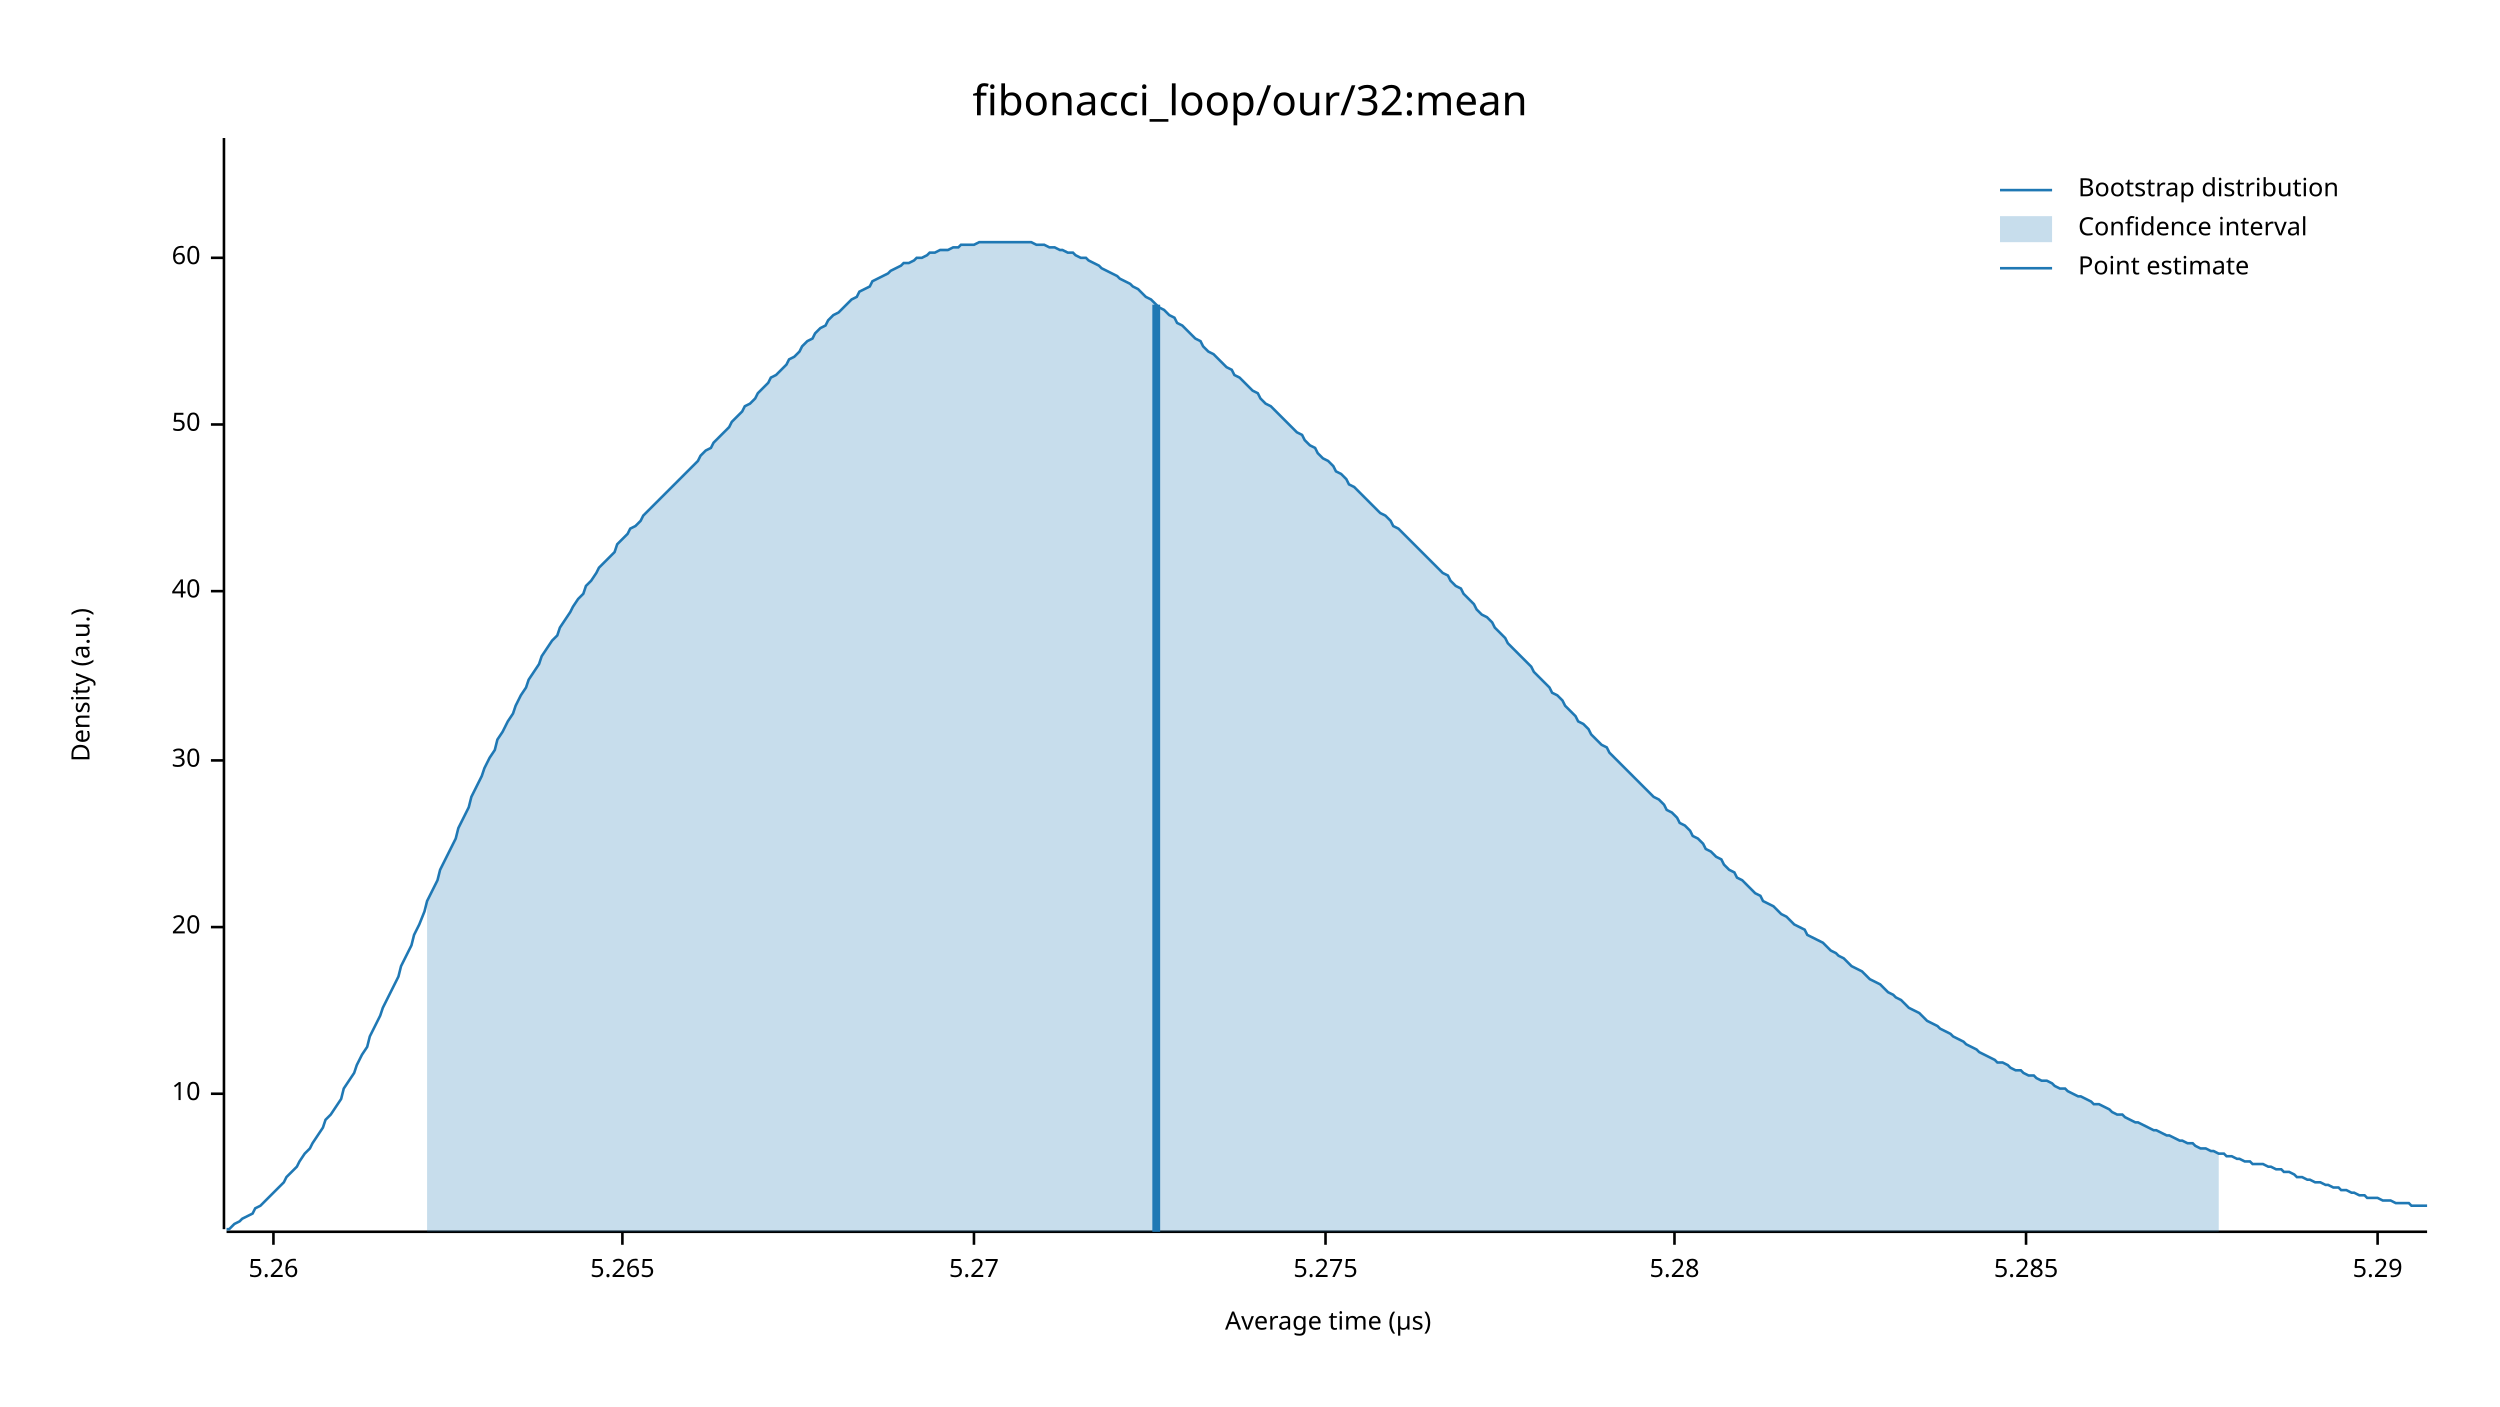
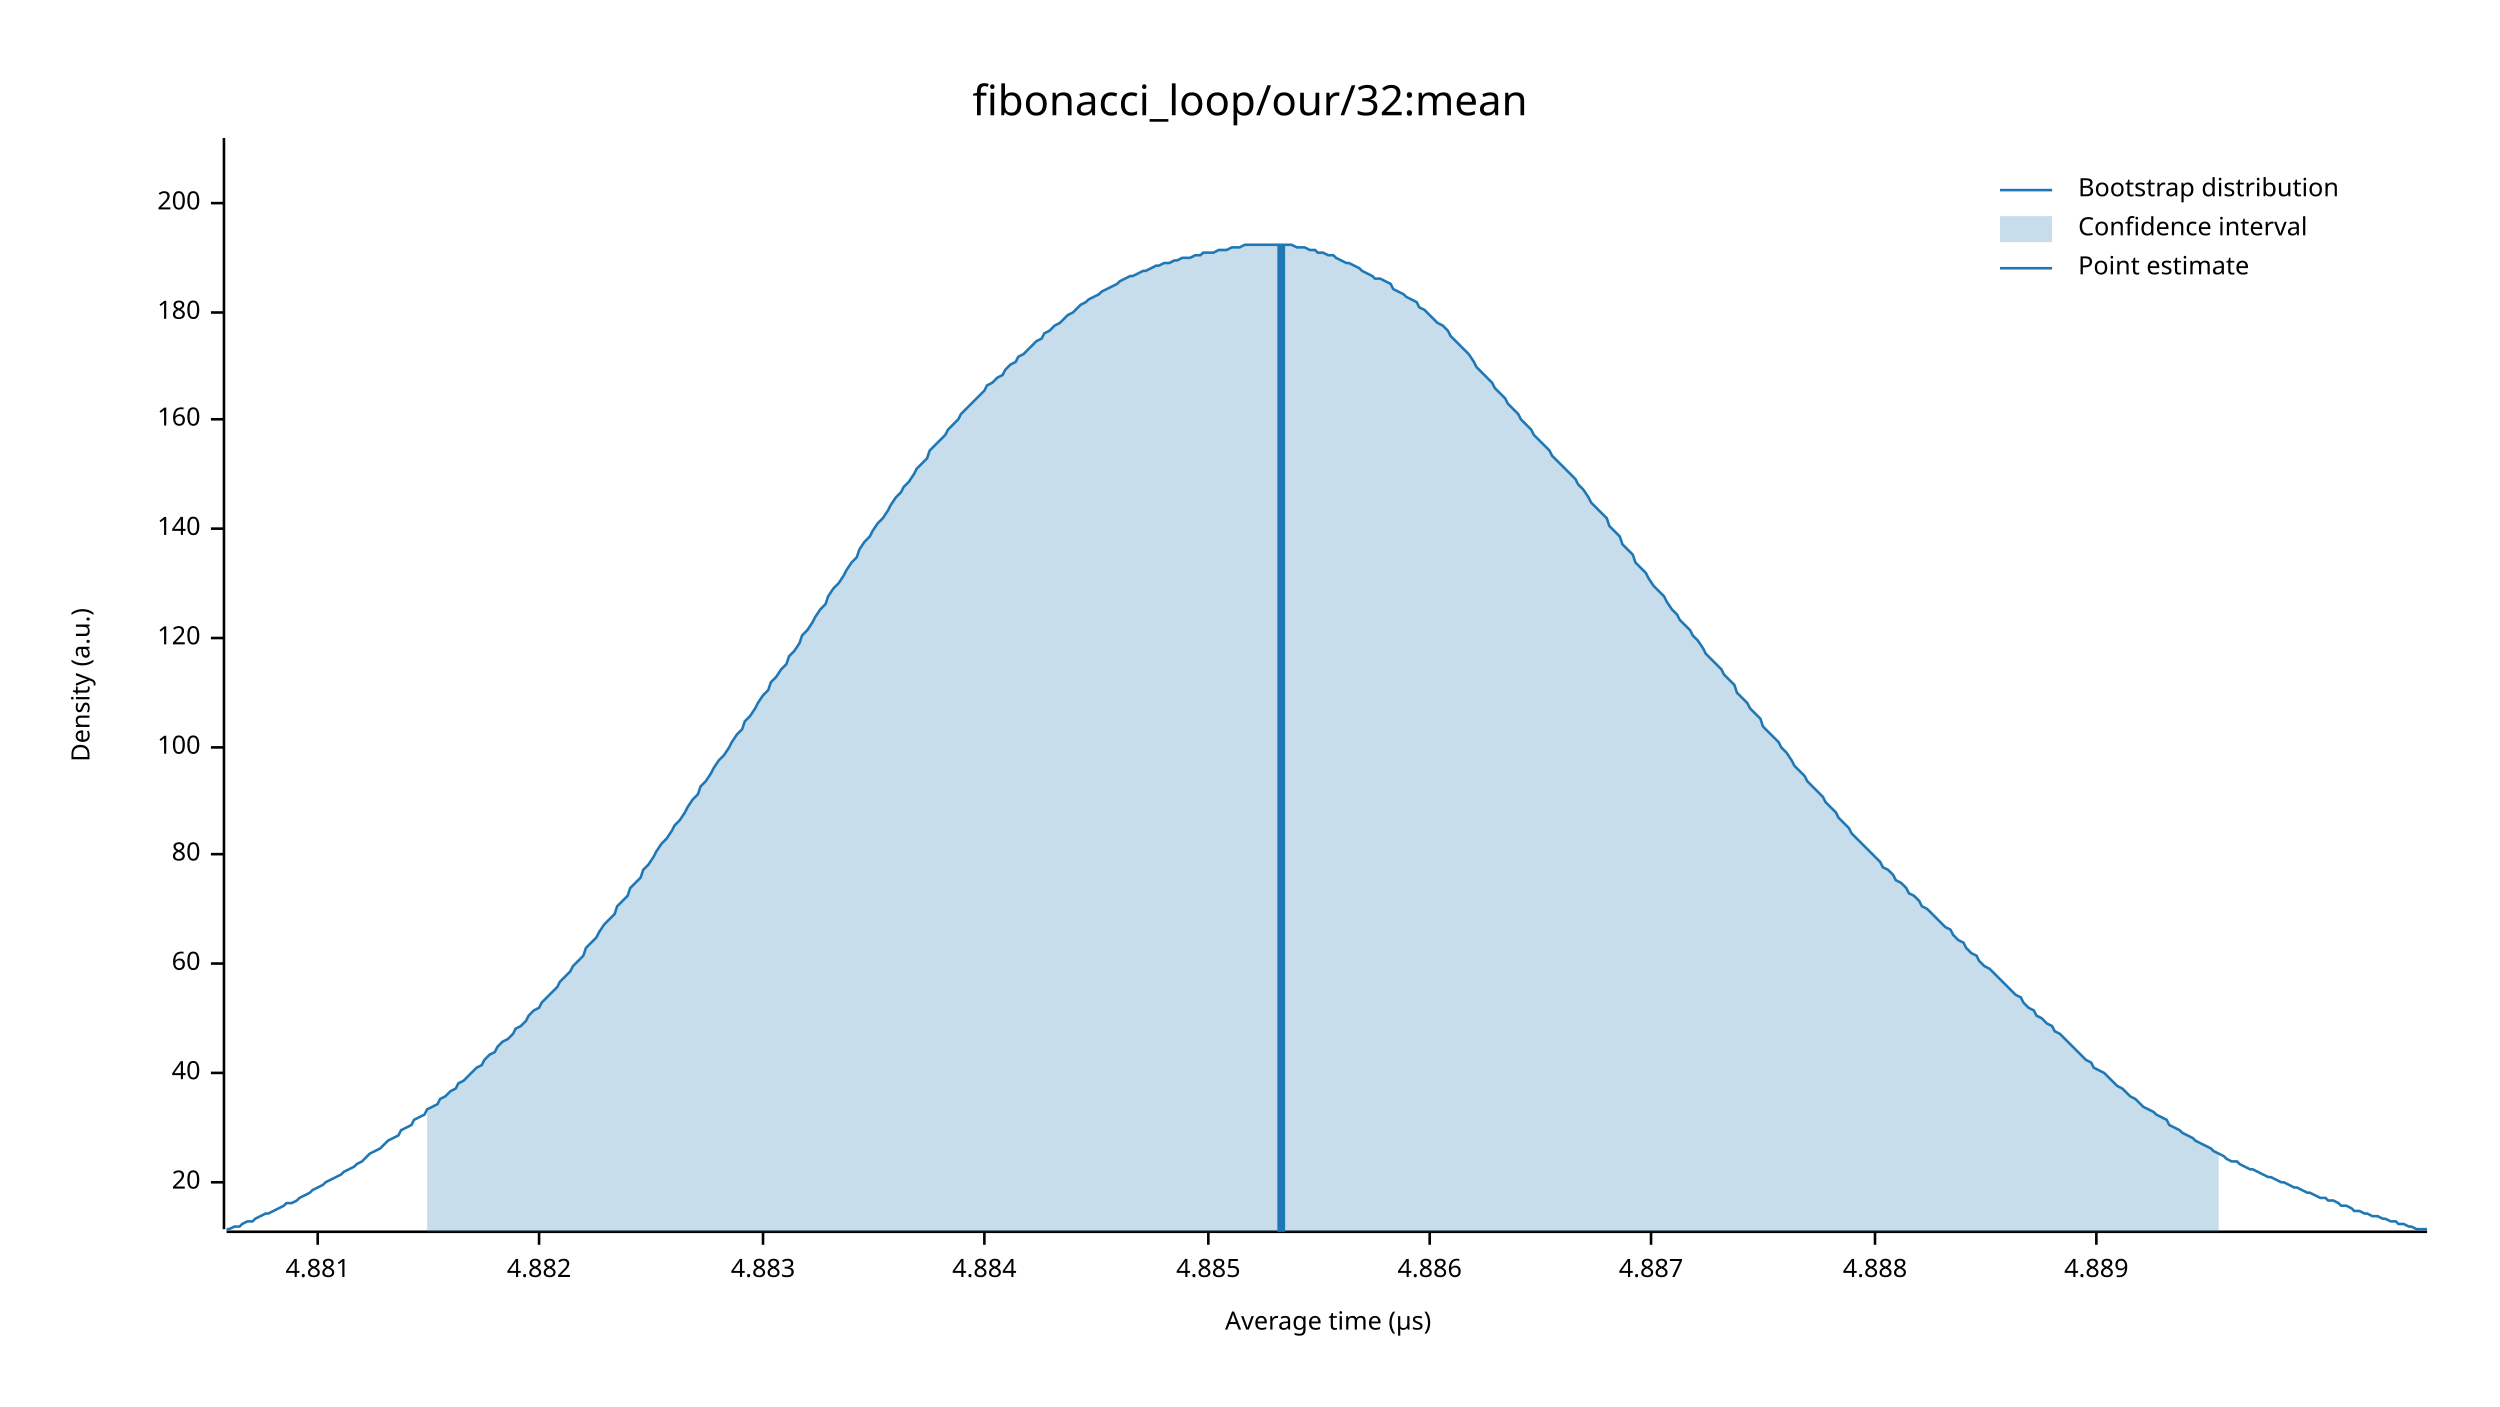
<svg xmlns="http://www.w3.org/2000/svg" width="960" height="540" viewBox="0 0 960 540">
  <text x="480" y="32" dy="0.76em" text-anchor="middle" font-family="sans-serif" font-size="16.129" opacity="1" fill="#000000">
fibonacci_loop/our/32:mean
</text>
  <text x="27" y="263" dy="0.76em" text-anchor="middle" font-family="sans-serif" font-size="9.677" opacity="1" fill="#000000" transform="rotate(270, 27, 263)">
Density (a.u.)
</text>
  <text x="510" y="513" dy="-0.5ex" text-anchor="middle" font-family="sans-serif" font-size="9.677" opacity="1" fill="#000000">
Average time (µs)
</text>
  <polyline fill="none" opacity="1" stroke="#000000" stroke-width="1" points="86,53 86,472 " />
-   <text x="77" y="420" dy="0.5ex" text-anchor="end" font-family="sans-serif" font-size="9.677" opacity="1" fill="#000000">
- 10
- </text>
-   <polyline fill="none" opacity="1" stroke="#000000" stroke-width="1" points="81,420 86,420 " />
-   <text x="77" y="356" dy="0.5ex" text-anchor="end" font-family="sans-serif" font-size="9.677" opacity="1" fill="#000000">
+   <text x="77" y="454" dy="0.5ex" text-anchor="end" font-family="sans-serif" font-size="9.677" opacity="1" fill="#000000">
20
</text>
-   <polyline fill="none" opacity="1" stroke="#000000" stroke-width="1" points="81,356 86,356 " />
-   <text x="77" y="292" dy="0.5ex" text-anchor="end" font-family="sans-serif" font-size="9.677" opacity="1" fill="#000000">
- 30
- </text>
-   <polyline fill="none" opacity="1" stroke="#000000" stroke-width="1" points="81,292 86,292 " />
-   <text x="77" y="227" dy="0.5ex" text-anchor="end" font-family="sans-serif" font-size="9.677" opacity="1" fill="#000000">
+   <polyline fill="none" opacity="1" stroke="#000000" stroke-width="1" points="81,454 86,454 " />
+   <text x="77" y="412" dy="0.5ex" text-anchor="end" font-family="sans-serif" font-size="9.677" opacity="1" fill="#000000">
40
</text>
-   <polyline fill="none" opacity="1" stroke="#000000" stroke-width="1" points="81,227 86,227 " />
-   <text x="77" y="163" dy="0.5ex" text-anchor="end" font-family="sans-serif" font-size="9.677" opacity="1" fill="#000000">
- 50
- </text>
-   <polyline fill="none" opacity="1" stroke="#000000" stroke-width="1" points="81,163 86,163 " />
-   <text x="77" y="99" dy="0.5ex" text-anchor="end" font-family="sans-serif" font-size="9.677" opacity="1" fill="#000000">
+   <polyline fill="none" opacity="1" stroke="#000000" stroke-width="1" points="81,412 86,412 " />
+   <text x="77" y="370" dy="0.5ex" text-anchor="end" font-family="sans-serif" font-size="9.677" opacity="1" fill="#000000">
60
</text>
-   <polyline fill="none" opacity="1" stroke="#000000" stroke-width="1" points="81,99 86,99 " />
+   <polyline fill="none" opacity="1" stroke="#000000" stroke-width="1" points="81,370 86,370 " />
+   <text x="77" y="328" dy="0.5ex" text-anchor="end" font-family="sans-serif" font-size="9.677" opacity="1" fill="#000000">
+ 80
+ </text>
+   <polyline fill="none" opacity="1" stroke="#000000" stroke-width="1" points="81,328 86,328 " />
+   <text x="77" y="287" dy="0.5ex" text-anchor="end" font-family="sans-serif" font-size="9.677" opacity="1" fill="#000000">
+ 100
+ </text>
+   <polyline fill="none" opacity="1" stroke="#000000" stroke-width="1" points="81,287 86,287 " />
+   <text x="77" y="245" dy="0.5ex" text-anchor="end" font-family="sans-serif" font-size="9.677" opacity="1" fill="#000000">
+ 120
+ </text>
+   <polyline fill="none" opacity="1" stroke="#000000" stroke-width="1" points="81,245 86,245 " />
+   <text x="77" y="203" dy="0.5ex" text-anchor="end" font-family="sans-serif" font-size="9.677" opacity="1" fill="#000000">
+ 140
+ </text>
+   <polyline fill="none" opacity="1" stroke="#000000" stroke-width="1" points="81,203 86,203 " />
+   <text x="77" y="161" dy="0.5ex" text-anchor="end" font-family="sans-serif" font-size="9.677" opacity="1" fill="#000000">
+ 160
+ </text>
+   <polyline fill="none" opacity="1" stroke="#000000" stroke-width="1" points="81,161 86,161 " />
+   <text x="77" y="120" dy="0.5ex" text-anchor="end" font-family="sans-serif" font-size="9.677" opacity="1" fill="#000000">
+ 180
+ </text>
+   <polyline fill="none" opacity="1" stroke="#000000" stroke-width="1" points="81,120 86,120 " />
+   <text x="77" y="78" dy="0.5ex" text-anchor="end" font-family="sans-serif" font-size="9.677" opacity="1" fill="#000000">
+ 200
+ </text>
+   <polyline fill="none" opacity="1" stroke="#000000" stroke-width="1" points="81,78 86,78 " />
  <polyline fill="none" opacity="1" stroke="#000000" stroke-width="1" points="87,473 932,473 " />
-   <text x="105" y="483" dy="0.76em" text-anchor="middle" font-family="sans-serif" font-size="9.677" opacity="1" fill="#000000">
- 5.26
+   <text x="122" y="483" dy="0.76em" text-anchor="middle" font-family="sans-serif" font-size="9.677" opacity="1" fill="#000000">
+ 4.881
</text>
-   <polyline fill="none" opacity="1" stroke="#000000" stroke-width="1" points="105,473 105,478 " />
-   <text x="239" y="483" dy="0.76em" text-anchor="middle" font-family="sans-serif" font-size="9.677" opacity="1" fill="#000000">
- 5.265
+   <polyline fill="none" opacity="1" stroke="#000000" stroke-width="1" points="122,473 122,478 " />
+   <text x="207" y="483" dy="0.76em" text-anchor="middle" font-family="sans-serif" font-size="9.677" opacity="1" fill="#000000">
+ 4.882
</text>
-   <polyline fill="none" opacity="1" stroke="#000000" stroke-width="1" points="239,473 239,478 " />
-   <text x="374" y="483" dy="0.76em" text-anchor="middle" font-family="sans-serif" font-size="9.677" opacity="1" fill="#000000">
- 5.27
+   <polyline fill="none" opacity="1" stroke="#000000" stroke-width="1" points="207,473 207,478 " />
+   <text x="293" y="483" dy="0.76em" text-anchor="middle" font-family="sans-serif" font-size="9.677" opacity="1" fill="#000000">
+ 4.883
</text>
-   <polyline fill="none" opacity="1" stroke="#000000" stroke-width="1" points="374,473 374,478 " />
-   <text x="509" y="483" dy="0.76em" text-anchor="middle" font-family="sans-serif" font-size="9.677" opacity="1" fill="#000000">
- 5.275
+   <polyline fill="none" opacity="1" stroke="#000000" stroke-width="1" points="293,473 293,478 " />
+   <text x="378" y="483" dy="0.76em" text-anchor="middle" font-family="sans-serif" font-size="9.677" opacity="1" fill="#000000">
+ 4.884
</text>
-   <polyline fill="none" opacity="1" stroke="#000000" stroke-width="1" points="509,473 509,478 " />
-   <text x="643" y="483" dy="0.76em" text-anchor="middle" font-family="sans-serif" font-size="9.677" opacity="1" fill="#000000">
- 5.28
+   <polyline fill="none" opacity="1" stroke="#000000" stroke-width="1" points="378,473 378,478 " />
+   <text x="464" y="483" dy="0.76em" text-anchor="middle" font-family="sans-serif" font-size="9.677" opacity="1" fill="#000000">
+ 4.885
</text>
-   <polyline fill="none" opacity="1" stroke="#000000" stroke-width="1" points="643,473 643,478 " />
-   <text x="778" y="483" dy="0.76em" text-anchor="middle" font-family="sans-serif" font-size="9.677" opacity="1" fill="#000000">
- 5.285
+   <polyline fill="none" opacity="1" stroke="#000000" stroke-width="1" points="464,473 464,478 " />
+   <text x="549" y="483" dy="0.76em" text-anchor="middle" font-family="sans-serif" font-size="9.677" opacity="1" fill="#000000">
+ 4.886
</text>
-   <polyline fill="none" opacity="1" stroke="#000000" stroke-width="1" points="778,473 778,478 " />
-   <text x="913" y="483" dy="0.76em" text-anchor="middle" font-family="sans-serif" font-size="9.677" opacity="1" fill="#000000">
- 5.29
+   <polyline fill="none" opacity="1" stroke="#000000" stroke-width="1" points="549,473 549,478 " />
+   <text x="634" y="483" dy="0.76em" text-anchor="middle" font-family="sans-serif" font-size="9.677" opacity="1" fill="#000000">
+ 4.887
</text>
-   <polyline fill="none" opacity="1" stroke="#000000" stroke-width="1" points="913,473 913,478 " />
-   <polyline fill="none" opacity="1" stroke="#1F78B4" stroke-width="1" points="87,472 88,472 90,470 92,469 93,468 95,467 97,466 98,464 100,463 102,461 103,460 105,458 107,456 109,454 110,452 112,450 114,448 115,446 117,443 119,441 120,439 122,436 124,433 125,430 127,428 129,425 131,422 132,418 134,415 136,412 137,409 139,405 141,402 142,398 144,394 146,390 147,387 149,383 151,379 153,375 154,371 156,367 158,363 159,359 161,355 163,350 164,346 166,342 168,338 169,334 171,330 173,326 175,322 176,318 178,314 180,310 181,306 183,302 185,298 186,295 188,291 190,288 191,284 193,281 195,277 197,274 198,271 200,267 202,264 203,261 205,258 207,255 208,252 210,249 212,246 214,244 215,241 217,238 219,235 220,233 222,230 224,228 225,225 227,223 229,220 230,218 232,216 234,214 236,212 237,209 239,207 241,205 242,203 244,202 246,200 247,198 249,196 251,194 252,193 254,191 256,189 258,187 259,186 261,184 263,182 264,181 266,179 268,177 269,175 271,173 273,172 274,170 276,168 278,166 280,164 281,162 283,160 285,158 286,156 288,155 290,153 291,151 293,149 295,147 296,145 298,144 300,142 302,140 303,138 305,137 307,135 308,133 310,131 312,130 313,128 315,126 317,125 318,123 320,121 322,120 324,118 325,117 327,115 329,114 330,112 332,111 334,110 335,108 337,107 339,106 341,105 342,104 344,103 346,102 347,101 349,101 351,100 352,99 354,99 356,98 357,97 359,97 361,96 363,96 364,96 366,95 368,95 369,94 371,94 373,94 374,94 376,93 378,93 379,93 381,93 383,93 385,93 386,93 388,93 390,93 391,93 393,93 395,93 396,93 398,94 400,94 401,94 403,95 405,95 407,96 408,96 410,97 412,97 413,98 415,99 417,99 418,100 420,101 422,102 423,103 425,104 427,105 429,106 430,107 432,108 434,109 435,110 437,111 439,113 440,114 442,115 444,117 445,118 447,119 449,121 451,122 452,124 454,125 456,127 457,128 459,130 461,131 462,133 464,135 466,136 468,138 469,139 471,141 473,142 474,144 476,145 478,147 479,148 481,150 483,151 484,153 486,155 488,156 490,158 491,159 493,161 495,163 496,164 498,166 500,167 501,169 503,171 505,172 506,174 508,176 510,177 512,179 513,181 515,182 517,184 518,186 520,187 522,189 523,190 525,192 527,194 528,195 530,197 532,198 534,200 535,202 537,203 539,205 540,206 542,208 544,210 545,211 547,213 549,215 550,216 552,218 554,220 556,221 557,223 559,225 561,226 562,228 564,230 566,232 567,234 569,236 571,237 573,239 574,241 576,243 578,245 579,247 581,249 583,251 584,252 586,254 588,256 589,258 591,260 593,262 595,264 596,266 598,267 600,269 601,271 603,273 605,275 606,277 608,278 610,280 611,282 613,284 615,286 617,287 618,289 620,291 622,293 623,294 625,296 627,298 628,299 630,301 632,303 633,304 635,306 637,307 639,309 640,311 642,312 644,314 645,316 647,317 649,319 650,321 652,322 654,324 655,326 657,327 659,329 661,330 662,332 664,334 666,335 667,337 669,338 671,340 672,341 674,343 676,344 677,346 679,347 681,348 683,350 684,351 686,352 688,354 689,355 691,356 693,357 694,359 696,360 698,361 700,362 701,363 703,365 705,366 706,367 708,368 710,370 711,371 713,372 715,373 716,374 718,376 720,377 722,378 723,379 725,381 727,382 728,383 730,384 732,386 733,387 735,388 737,389 738,390 740,392 742,393 744,394 745,395 747,396 749,397 750,398 752,399 754,400 755,401 757,402 759,403 760,404 762,405 764,406 766,407 767,408 769,408 771,409 772,410 774,411 776,411 777,412 779,413 781,413 782,414 784,415 786,415 788,416 789,417 791,418 793,418 794,419 796,420 798,421 799,421 801,422 803,423 804,424 806,424 808,425 810,426 811,427 813,428 815,428 816,429 818,430 820,431 821,431 823,432 825,433 827,434 828,434 830,435 832,436 833,436 835,437 837,438 838,438 840,439 842,439 843,440 845,441 847,441 849,442 850,442 852,443 854,443 855,444 857,444 859,445 860,445 862,446 864,446 865,447 867,447 869,447 871,448 872,448 874,449 876,449 877,450 879,450 881,451 882,452 884,452 886,453 887,453 889,454 891,454 893,455 894,455 896,456 898,456 899,457 901,457 903,458 904,458 906,459 908,459 909,460 911,460 913,460 915,461 916,461 918,461 920,462 921,462 923,462 925,462 926,463 928,463 930,463 932,463 " />
-   <polygon opacity="0.25" fill="#1F78B4" points="164,346 166,342 168,338 169,334 171,330 173,326 175,322 176,318 178,314 180,310 181,306 183,302 185,298 186,295 188,291 190,288 191,284 193,281 195,277 197,274 198,271 200,267 202,264 203,261 205,258 207,255 208,252 210,249 212,246 214,244 215,241 217,238 219,235 220,233 222,230 224,228 225,225 227,223 229,220 230,218 232,216 234,214 236,212 237,209 239,207 241,205 242,203 244,202 246,200 247,198 249,196 251,194 252,193 254,191 256,189 258,187 259,186 261,184 263,182 264,181 266,179 268,177 269,175 271,173 273,172 274,170 276,168 278,166 280,164 281,162 283,160 285,158 286,156 288,155 290,153 291,151 293,149 295,147 296,145 298,144 300,142 302,140 303,138 305,137 307,135 308,133 310,131 312,130 313,128 315,126 317,125 318,123 320,121 322,120 324,118 325,117 327,115 329,114 330,112 332,111 334,110 335,108 337,107 339,106 341,105 342,104 344,103 346,102 347,101 349,101 351,100 352,99 354,99 356,98 357,97 359,97 361,96 363,96 364,96 366,95 368,95 369,94 371,94 373,94 374,94 376,93 378,93 379,93 381,93 383,93 385,93 386,93 388,93 390,93 391,93 393,93 395,93 396,93 398,94 400,94 401,94 403,95 405,95 407,96 408,96 410,97 412,97 413,98 415,99 417,99 418,100 420,101 422,102 423,103 425,104 427,105 429,106 430,107 432,108 434,109 435,110 437,111 439,113 440,114 442,115 444,117 445,118 447,119 449,121 451,122 452,124 454,125 456,127 457,128 459,130 461,131 462,133 464,135 466,136 468,138 469,139 471,141 473,142 474,144 476,145 478,147 479,148 481,150 483,151 484,153 486,155 488,156 490,158 491,159 493,161 495,163 496,164 498,166 500,167 501,169 503,171 505,172 506,174 508,176 510,177 512,179 513,181 515,182 517,184 518,186 520,187 522,189 523,190 525,192 527,194 528,195 530,197 532,198 534,200 535,202 537,203 539,205 540,206 542,208 544,210 545,211 547,213 549,215 550,216 552,218 554,220 556,221 557,223 559,225 561,226 562,228 564,230 566,232 567,234 569,236 571,237 573,239 574,241 576,243 578,245 579,247 581,249 583,251 584,252 586,254 588,256 589,258 591,260 593,262 595,264 596,266 598,267 600,269 601,271 603,273 605,275 606,277 608,278 610,280 611,282 613,284 615,286 617,287 618,289 620,291 622,293 623,294 625,296 627,298 628,299 630,301 632,303 633,304 635,306 637,307 639,309 640,311 642,312 644,314 645,316 647,317 649,319 650,321 652,322 654,324 655,326 657,327 659,329 661,330 662,332 664,334 666,335 667,337 669,338 671,340 672,341 674,343 676,344 677,346 679,347 681,348 683,350 684,351 686,352 688,354 689,355 691,356 693,357 694,359 696,360 698,361 700,362 701,363 703,365 705,366 706,367 708,368 710,370 711,371 713,372 715,373 716,374 718,376 720,377 722,378 723,379 725,381 727,382 728,383 730,384 732,386 733,387 735,388 737,389 738,390 740,392 742,393 744,394 745,395 747,396 749,397 750,398 752,399 754,400 755,401 757,402 759,403 760,404 762,405 764,406 766,407 767,408 769,408 771,409 772,410 774,411 776,411 777,412 779,413 781,413 782,414 784,415 786,415 788,416 789,417 791,418 793,418 794,419 796,420 798,421 799,421 801,422 803,423 804,424 806,424 808,425 810,426 811,427 813,428 815,428 816,429 818,430 820,431 821,431 823,432 825,433 827,434 828,434 830,435 832,436 833,436 835,437 837,438 838,438 840,439 842,439 843,440 845,441 847,441 849,442 850,442 852,443 852,473 164,473 " />
-   <polyline fill="none" opacity="1" stroke="#1F78B4" stroke-width="3" points="444,473 444,117 " />
+   <polyline fill="none" opacity="1" stroke="#000000" stroke-width="1" points="634,473 634,478 " />
+   <text x="720" y="483" dy="0.76em" text-anchor="middle" font-family="sans-serif" font-size="9.677" opacity="1" fill="#000000">
+ 4.888
+ </text>
+   <polyline fill="none" opacity="1" stroke="#000000" stroke-width="1" points="720,473 720,478 " />
+   <text x="805" y="483" dy="0.76em" text-anchor="middle" font-family="sans-serif" font-size="9.677" opacity="1" fill="#000000">
+ 4.889
+ </text>
+   <polyline fill="none" opacity="1" stroke="#000000" stroke-width="1" points="805,473 805,478 " />
+   <polyline fill="none" opacity="1" stroke="#1F78B4" stroke-width="1" points="87,472 88,472 90,471 92,471 93,470 95,469 97,469 98,468 100,467 102,466 103,466 105,465 107,464 109,463 110,462 112,462 114,461 115,460 117,459 119,458 120,457 122,456 124,455 125,454 127,453 129,452 131,451 132,450 134,449 136,448 137,447 139,446 141,444 142,443 144,442 146,441 147,440 149,438 151,437 153,436 154,434 156,433 158,432 159,430 161,429 163,428 164,426 166,425 168,424 169,422 171,421 173,419 175,418 176,416 178,415 180,413 181,412 183,410 185,409 186,407 188,405 190,404 191,402 193,400 195,399 197,397 198,395 200,394 202,392 203,390 205,388 207,387 208,385 210,383 212,381 214,379 215,377 217,375 219,373 220,371 222,369 224,367 225,364 227,362 229,360 230,358 232,355 234,353 236,351 237,348 239,346 241,344 242,341 244,339 246,337 247,334 249,332 251,329 252,327 254,324 256,322 258,319 259,317 261,315 263,312 264,310 266,307 268,305 269,302 271,300 273,297 274,295 276,292 278,290 280,287 281,285 283,282 285,280 286,277 288,275 290,272 291,270 293,267 295,265 296,262 298,260 300,257 302,255 303,252 305,250 307,247 308,244 310,242 312,239 313,237 315,234 317,232 318,229 320,226 322,224 324,221 325,219 327,216 329,214 330,211 332,208 334,206 335,204 337,201 339,199 341,196 342,194 344,191 346,189 347,187 349,185 351,182 352,180 354,178 356,176 357,173 359,171 361,169 363,167 364,165 366,163 368,161 369,159 371,157 373,155 374,154 376,152 378,150 379,148 381,147 383,145 385,144 386,142 388,140 390,139 391,137 393,136 395,134 396,133 398,131 400,130 401,128 403,127 405,125 407,124 408,123 410,121 412,120 413,119 415,117 417,116 418,115 420,114 422,113 423,112 425,111 427,110 429,109 430,108 432,107 434,106 435,106 437,105 439,104 440,104 442,103 444,102 445,102 447,101 449,101 451,100 452,100 454,99 456,99 457,99 459,98 461,98 462,97 464,97 466,97 468,96 469,96 471,96 473,95 474,95 476,95 478,94 479,94 481,94 483,94 484,94 486,94 488,94 490,94 491,94 493,94 495,94 496,94 498,95 500,95 501,95 503,96 505,96 506,97 508,97 510,98 512,98 513,99 515,100 517,101 518,101 520,102 522,103 523,104 525,105 527,106 528,107 530,107 532,108 534,109 535,111 537,112 539,113 540,114 542,115 544,116 545,118 547,119 549,121 550,122 552,124 554,125 556,127 557,129 559,131 561,133 562,134 564,136 566,139 567,141 569,143 571,145 573,147 574,149 576,151 578,153 579,155 581,157 583,159 584,161 586,163 588,165 589,167 591,169 593,171 595,173 596,175 598,177 600,179 601,180 603,182 605,184 606,186 608,188 610,191 611,193 613,195 615,197 617,199 618,202 620,204 622,206 623,209 625,211 627,213 628,216 630,218 632,220 633,222 635,225 637,227 639,229 640,231 642,234 644,236 645,238 647,240 649,242 650,244 652,246 654,249 655,251 657,253 659,255 661,257 662,259 664,261 666,263 667,266 669,268 671,270 672,272 674,274 676,276 677,279 679,281 681,283 683,285 684,287 686,289 688,292 689,294 691,296 693,298 694,300 696,302 698,304 700,306 701,308 703,310 705,312 706,314 708,316 710,318 711,320 713,322 715,324 716,325 718,327 720,329 722,331 723,333 725,334 727,336 728,338 730,339 732,341 733,343 735,344 737,346 738,348 740,349 742,351 744,353 745,354 747,356 749,357 750,359 752,361 754,362 755,364 757,366 759,367 760,369 762,371 764,372 766,374 767,375 769,377 771,379 772,380 774,382 776,383 777,385 779,387 781,388 782,390 784,391 786,393 788,394 789,396 791,397 793,399 794,400 796,402 798,404 799,405 801,407 803,408 804,410 806,411 808,412 810,414 811,415 813,417 815,418 816,419 818,421 820,422 821,423 823,425 825,426 827,427 828,428 830,429 832,430 833,432 835,433 837,434 838,435 840,436 842,437 843,438 845,439 847,440 849,441 850,442 852,443 854,444 855,445 857,446 859,446 860,447 862,448 864,449 865,449 867,450 869,451 871,452 872,452 874,453 876,454 877,454 879,455 881,456 882,456 884,457 886,458 887,458 889,459 891,460 893,460 894,461 896,461 898,462 899,463 901,463 903,464 904,465 906,465 908,466 909,466 911,467 913,467 915,468 916,468 918,469 920,469 921,470 923,470 925,471 926,471 928,472 930,472 932,472 " />
+   <polygon opacity="0.25" fill="#1F78B4" points="164,426 166,425 168,424 169,422 171,421 173,419 175,418 176,416 178,415 180,413 181,412 183,410 185,409 186,407 188,405 190,404 191,402 193,400 195,399 197,397 198,395 200,394 202,392 203,390 205,388 207,387 208,385 210,383 212,381 214,379 215,377 217,375 219,373 220,371 222,369 224,367 225,364 227,362 229,360 230,358 232,355 234,353 236,351 237,348 239,346 241,344 242,341 244,339 246,337 247,334 249,332 251,329 252,327 254,324 256,322 258,319 259,317 261,315 263,312 264,310 266,307 268,305 269,302 271,300 273,297 274,295 276,292 278,290 280,287 281,285 283,282 285,280 286,277 288,275 290,272 291,270 293,267 295,265 296,262 298,260 300,257 302,255 303,252 305,250 307,247 308,244 310,242 312,239 313,237 315,234 317,232 318,229 320,226 322,224 324,221 325,219 327,216 329,214 330,211 332,208 334,206 335,204 337,201 339,199 341,196 342,194 344,191 346,189 347,187 349,185 351,182 352,180 354,178 356,176 357,173 359,171 361,169 363,167 364,165 366,163 368,161 369,159 371,157 373,155 374,154 376,152 378,150 379,148 381,147 383,145 385,144 386,142 388,140 390,139 391,137 393,136 395,134 396,133 398,131 400,130 401,128 403,127 405,125 407,124 408,123 410,121 412,120 413,119 415,117 417,116 418,115 420,114 422,113 423,112 425,111 427,110 429,109 430,108 432,107 434,106 435,106 437,105 439,104 440,104 442,103 444,102 445,102 447,101 449,101 451,100 452,100 454,99 456,99 457,99 459,98 461,98 462,97 464,97 466,97 468,96 469,96 471,96 473,95 474,95 476,95 478,94 479,94 481,94 483,94 484,94 486,94 488,94 490,94 491,94 493,94 495,94 496,94 498,95 500,95 501,95 503,96 505,96 506,97 508,97 510,98 512,98 513,99 515,100 517,101 518,101 520,102 522,103 523,104 525,105 527,106 528,107 530,107 532,108 534,109 535,111 537,112 539,113 540,114 542,115 544,116 545,118 547,119 549,121 550,122 552,124 554,125 556,127 557,129 559,131 561,133 562,134 564,136 566,139 567,141 569,143 571,145 573,147 574,149 576,151 578,153 579,155 581,157 583,159 584,161 586,163 588,165 589,167 591,169 593,171 595,173 596,175 598,177 600,179 601,180 603,182 605,184 606,186 608,188 610,191 611,193 613,195 615,197 617,199 618,202 620,204 622,206 623,209 625,211 627,213 628,216 630,218 632,220 633,222 635,225 637,227 639,229 640,231 642,234 644,236 645,238 647,240 649,242 650,244 652,246 654,249 655,251 657,253 659,255 661,257 662,259 664,261 666,263 667,266 669,268 671,270 672,272 674,274 676,276 677,279 679,281 681,283 683,285 684,287 686,289 688,292 689,294 691,296 693,298 694,300 696,302 698,304 700,306 701,308 703,310 705,312 706,314 708,316 710,318 711,320 713,322 715,324 716,325 718,327 720,329 722,331 723,333 725,334 727,336 728,338 730,339 732,341 733,343 735,344 737,346 738,348 740,349 742,351 744,353 745,354 747,356 749,357 750,359 752,361 754,362 755,364 757,366 759,367 760,369 762,371 764,372 766,374 767,375 769,377 771,379 772,380 774,382 776,383 777,385 779,387 781,388 782,390 784,391 786,393 788,394 789,396 791,397 793,399 794,400 796,402 798,404 799,405 801,407 803,408 804,410 806,411 808,412 810,414 811,415 813,417 815,418 816,419 818,421 820,422 821,423 823,425 825,426 827,427 828,428 830,429 832,430 833,432 835,433 837,434 838,435 840,436 842,437 843,438 845,439 847,440 849,441 850,442 852,443 852,473 164,473 " />
+   <polyline fill="none" opacity="1" stroke="#1F78B4" stroke-width="3" points="492,473 492,94 " />
  <text x="798" y="68" dy="0.76em" text-anchor="start" font-family="sans-serif" font-size="9.677" opacity="1" fill="#000000">
Bootstrap distribution
</text>
  <text x="798" y="83" dy="0.76em" text-anchor="start" font-family="sans-serif" font-size="9.677" opacity="1" fill="#000000">
Confidence interval
</text>
  <text x="798" y="98" dy="0.76em" text-anchor="start" font-family="sans-serif" font-size="9.677" opacity="1" fill="#000000">
Point estimate
</text>
  <polyline fill="none" opacity="1" stroke="#1F78B4" stroke-width="1" points="768,73 788,73 " />
  <rect x="768" y="83" width="20" height="10" opacity="0.25" fill="#1F78B4" stroke="none" />
  <polyline fill="none" opacity="1" stroke="#1F78B4" stroke-width="1" points="768,103 788,103 " />
</svg>
